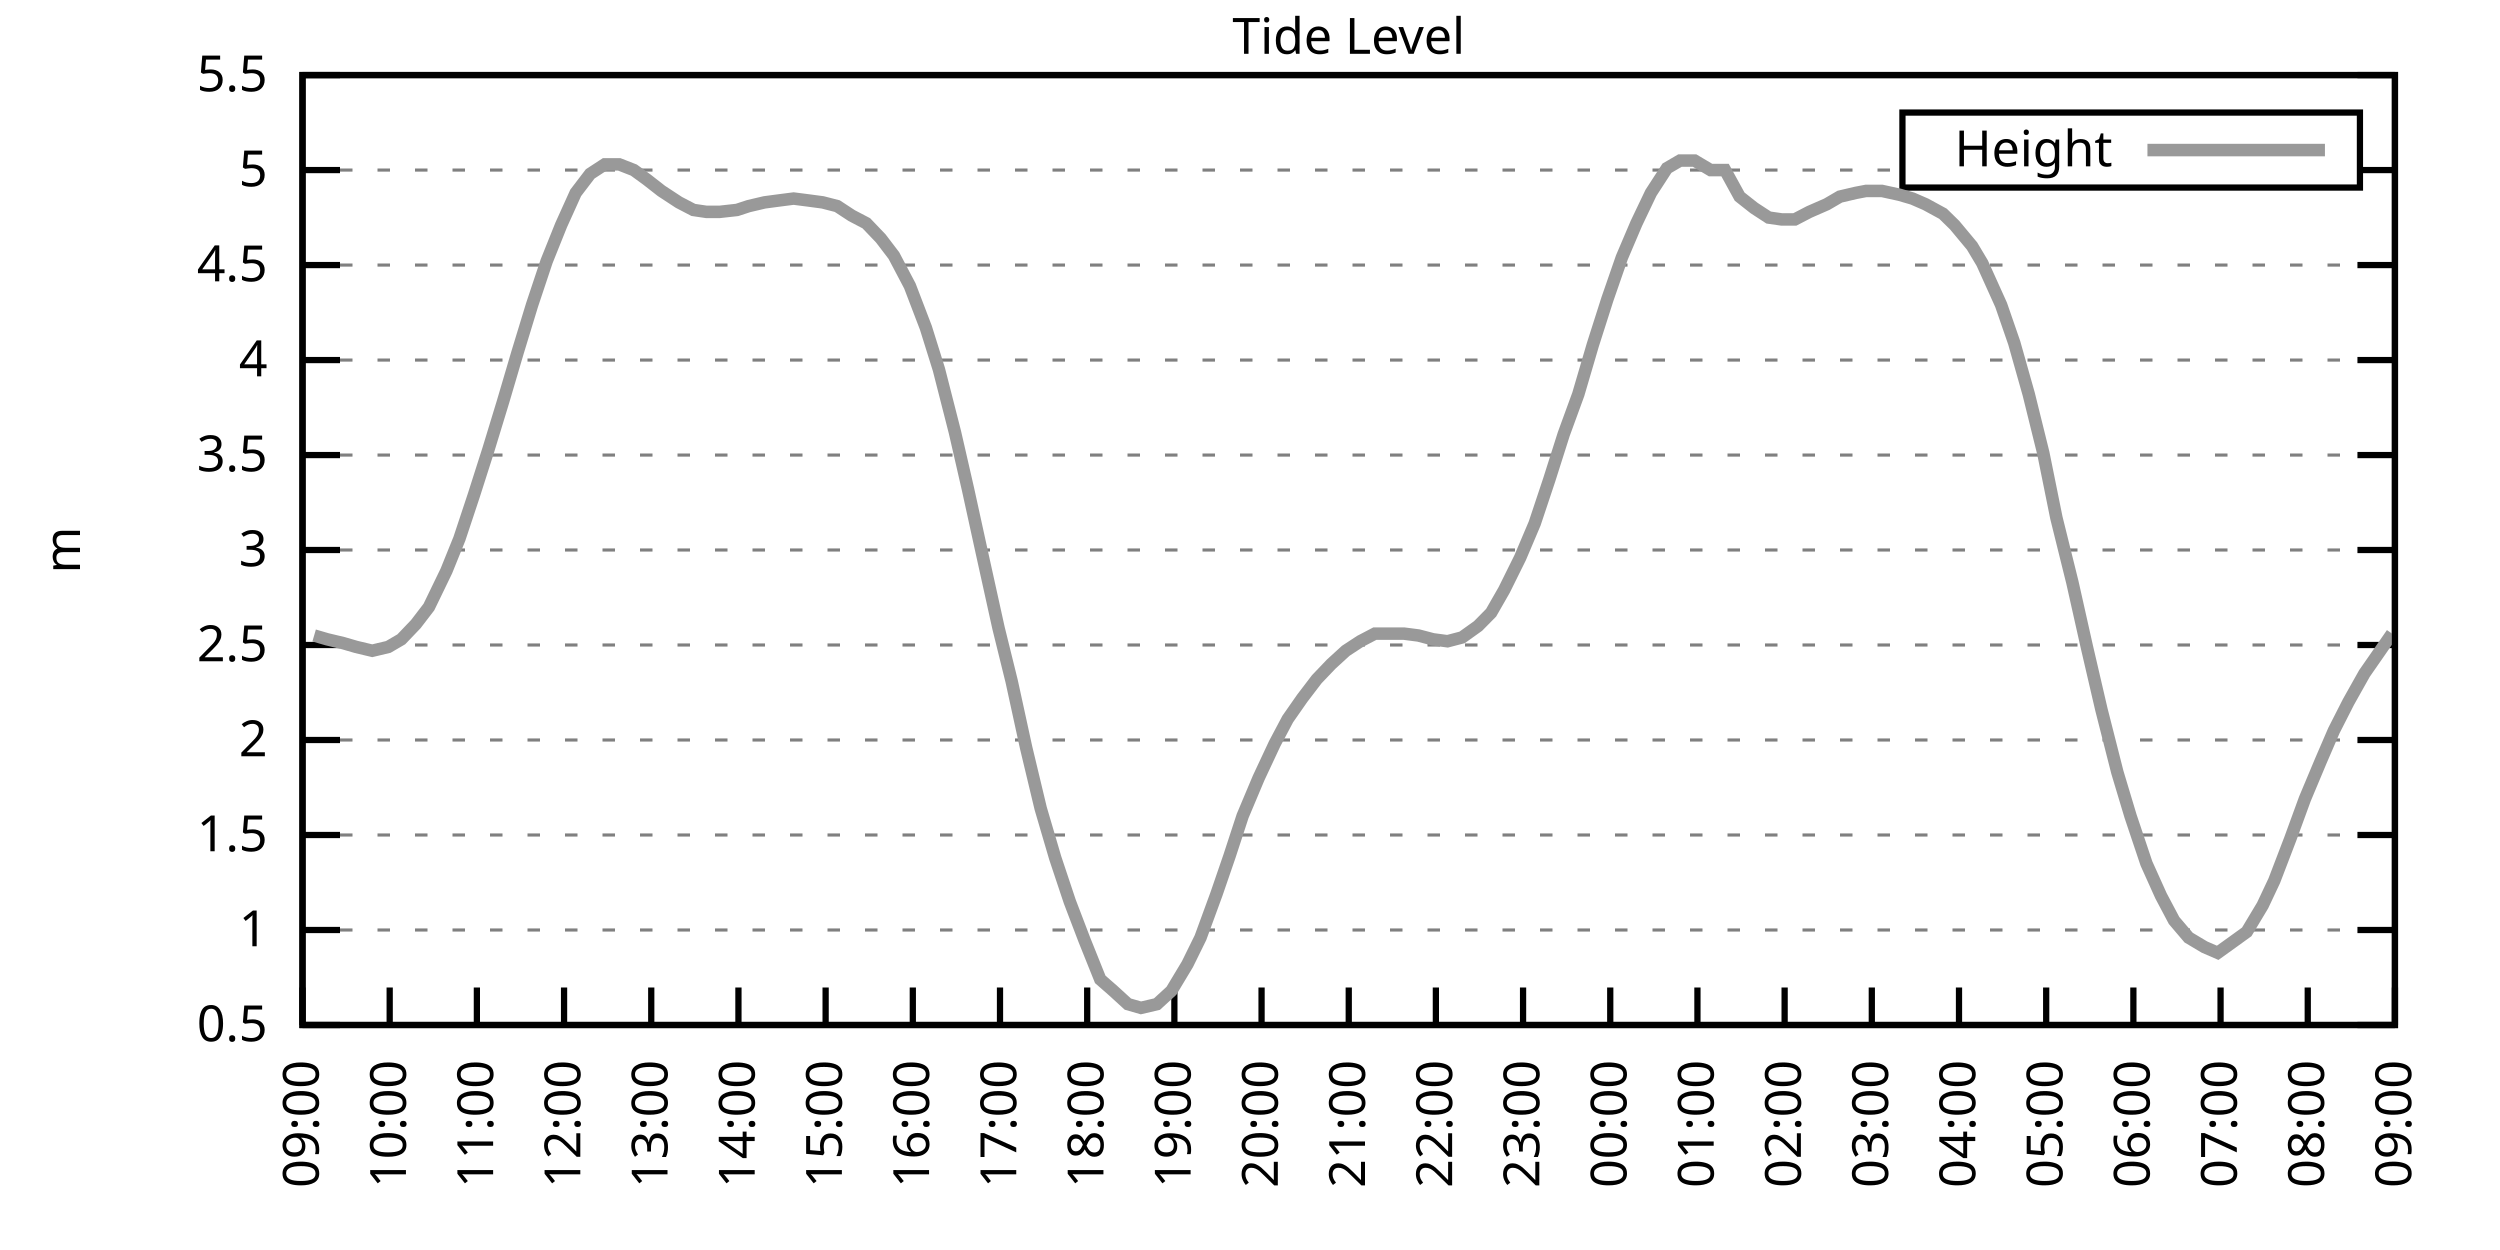
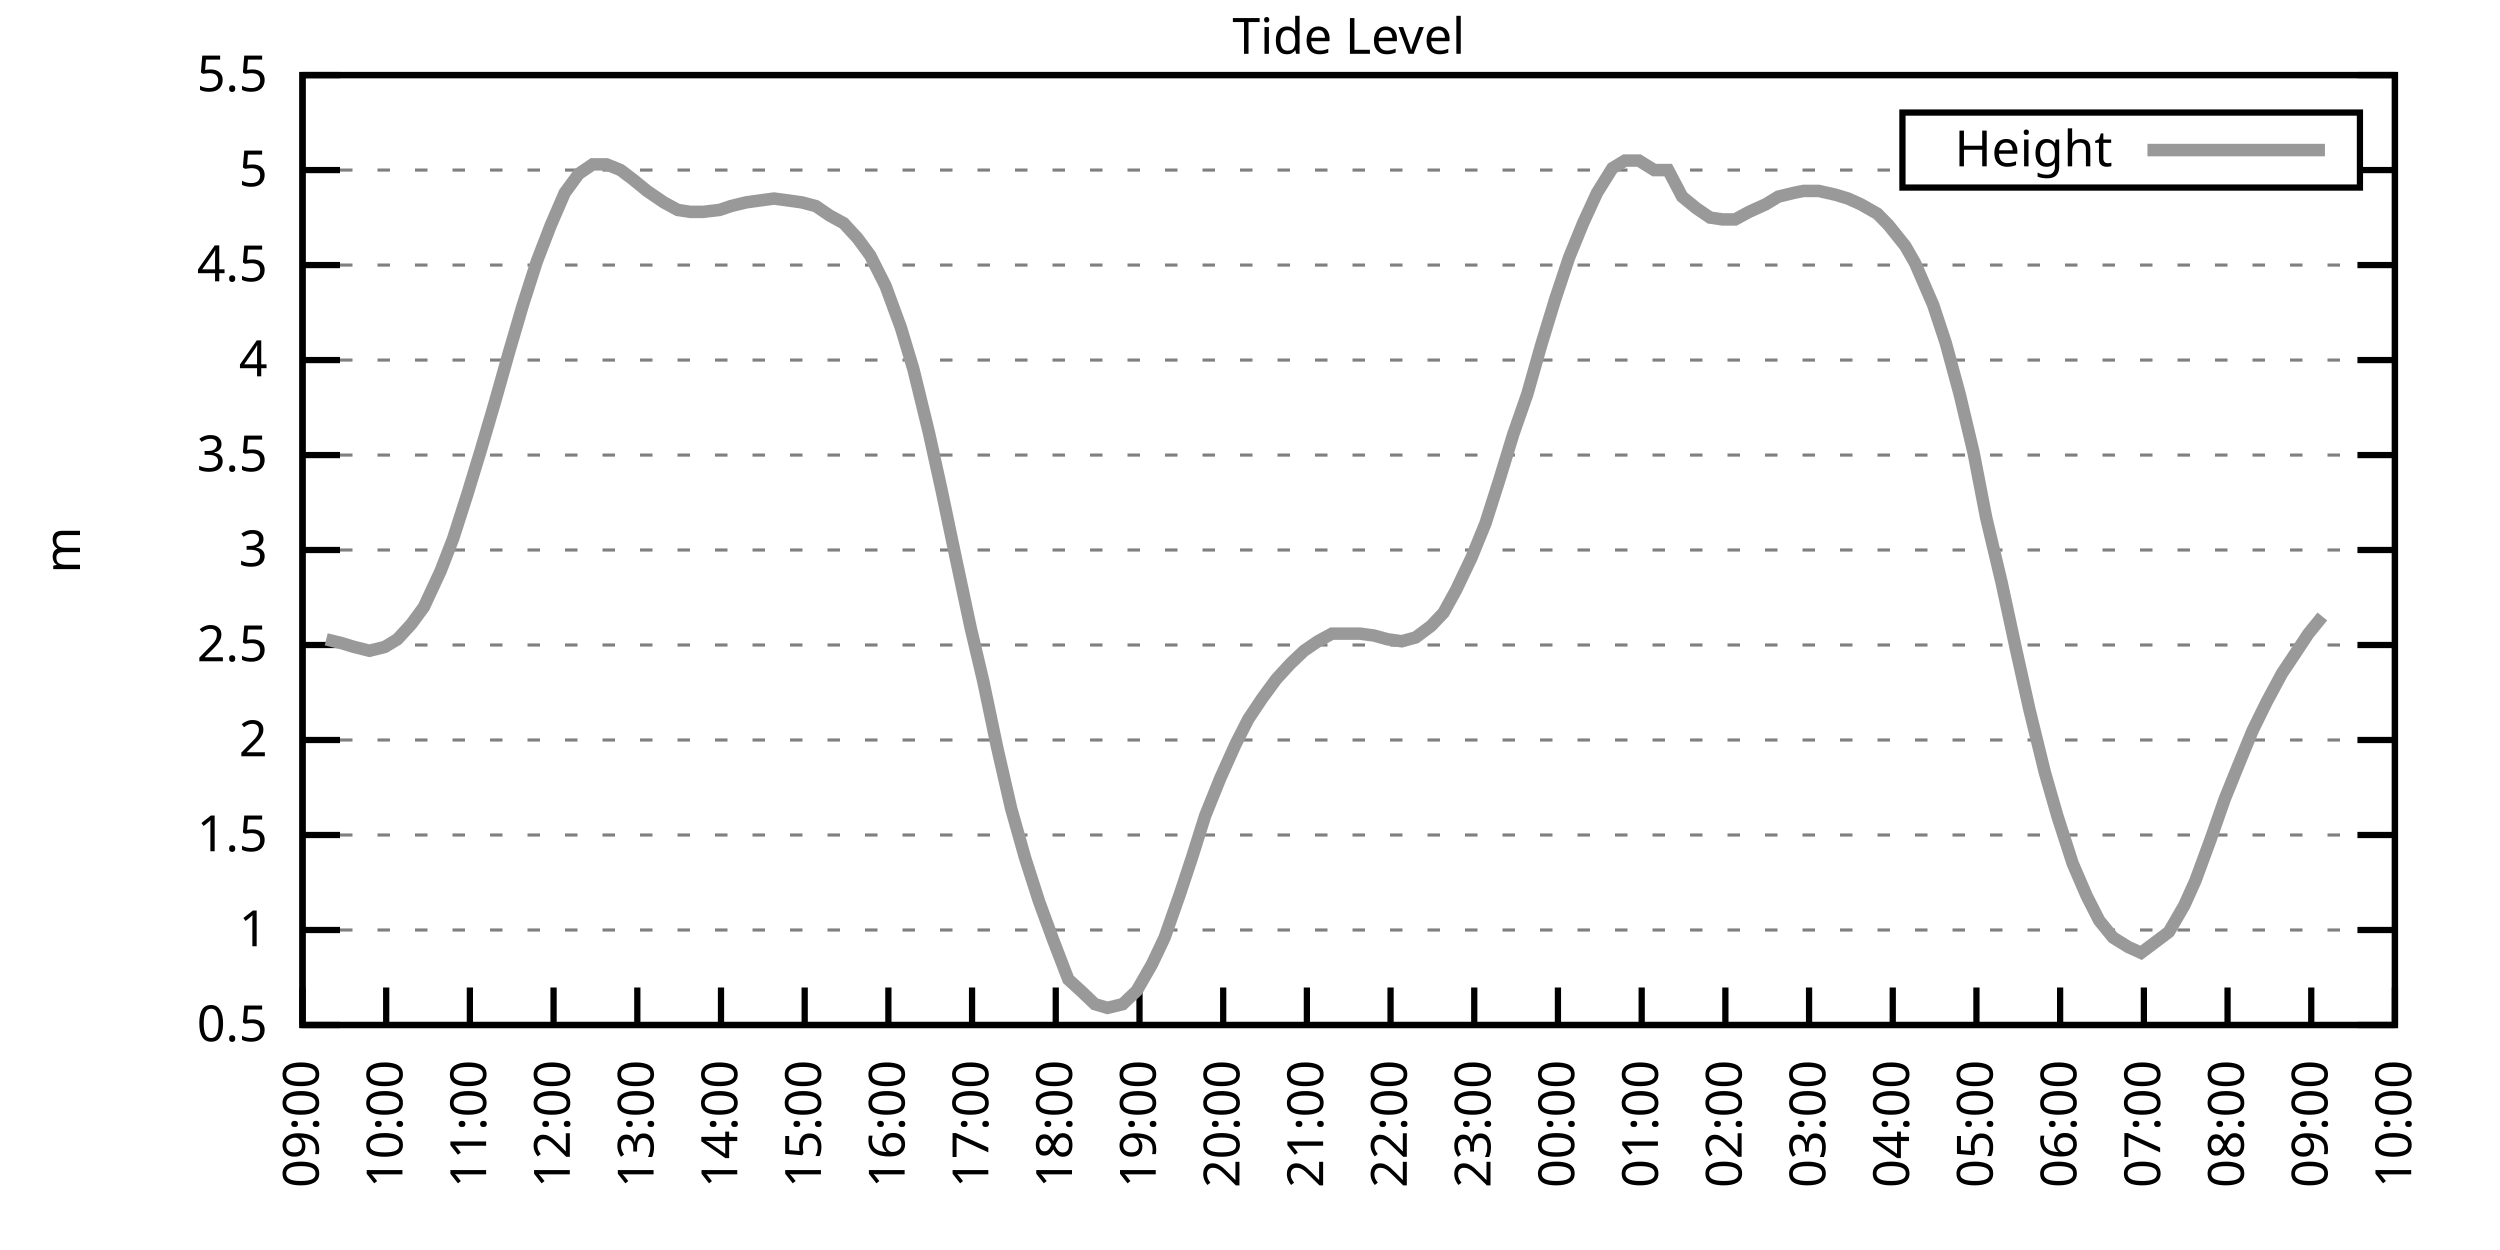
<svg xmlns="http://www.w3.org/2000/svg" xmlns:xlink="http://www.w3.org/1999/xlink" width="400" height="200" viewBox="0 0 400 200">
  <g id="gnuplot_canvas">
    <rect x="0" y="0" width="400" height="200" fill="none" />
    <defs>
      <circle id="gpDot" r="0.5" stroke-width="0.5" stroke="currentColor" />
      <path id="gpPt0" stroke-width="0.333" stroke="currentColor" d="M-1,0 h2 M0,-1 v2" />
      <path id="gpPt1" stroke-width="0.333" stroke="currentColor" d="M-1,-1 L1,1 M1,-1 L-1,1" />
      <path id="gpPt2" stroke-width="0.333" stroke="currentColor" d="M-1,0 L1,0 M0,-1 L0,1 M-1,-1 L1,1 M-1,1 L1,-1" />
      <rect id="gpPt3" stroke-width="0.333" stroke="currentColor" x="-1" y="-1" width="2" height="2" />
      <rect id="gpPt4" stroke-width="0.333" stroke="currentColor" fill="currentColor" x="-1" y="-1" width="2" height="2" />
      <circle id="gpPt5" stroke-width="0.333" stroke="currentColor" cx="0" cy="0" r="1" />
      <use xlink:href="#gpPt5" id="gpPt6" fill="currentColor" stroke="none" />
      <path id="gpPt7" stroke-width="0.333" stroke="currentColor" d="M0,-1.33 L-1.33,0.67 L1.33,0.67 z" />
      <use xlink:href="#gpPt7" id="gpPt8" fill="currentColor" stroke="none" />
      <use xlink:href="#gpPt7" id="gpPt9" stroke="currentColor" transform="rotate(180)" />
      <use xlink:href="#gpPt9" id="gpPt10" fill="currentColor" stroke="none" />
      <use xlink:href="#gpPt3" id="gpPt11" stroke="currentColor" transform="rotate(45)" />
      <use xlink:href="#gpPt11" id="gpPt12" fill="currentColor" stroke="none" />
      <path id="gpPt13" stroke-width="0.333" stroke="currentColor" d="M0,1.330 L1.265,0.411 L0.782,-1.067 L-0.782,-1.076 L-1.265,0.411 z" />
      <use xlink:href="#gpPt13" id="gpPt14" fill="currentColor" stroke="none" />
      <filter id="textbox" filterUnits="objectBoundingBox" x="0" y="0" height="1" width="1">
        <feFlood flood-color="white" flood-opacity="1" result="bgnd" />
        <feComposite in="SourceGraphic" in2="bgnd" operator="atop" />
      </filter>
      <filter id="greybox" filterUnits="objectBoundingBox" x="0" y="0" height="1" width="1">
        <feFlood flood-color="lightgrey" flood-opacity="1" result="grey" />
        <feComposite in="SourceGraphic" in2="grey" operator="atop" />
      </filter>
    </defs>
    <g fill="none" color="white" stroke="currentColor" stroke-width="1.00" stroke-linecap="butt" stroke-linejoin="miter">
</g>
    <g fill="none" color="black" stroke="currentColor" stroke-width="1.00" stroke-linecap="butt" stroke-linejoin="miter">
      <g stroke="none" shape-rendering="crispEdges">
        <polygon fill="rgb(255, 255, 255)" points="48.40,164.00 383.18,164.00 383.18,12.02 48.40,12.02 " />
      </g>
    </g>
    <g fill="none" color="black" stroke="currentColor" stroke-width="1.00" stroke-linecap="butt" stroke-linejoin="miter">
</g>
    <g fill="none" color="black" stroke="black" stroke-width="0.50" stroke-linecap="butt" stroke-linejoin="miter">
</g>
    <g fill="none" color="gray" stroke="currentColor" stroke-width="0.50" stroke-linecap="butt" stroke-linejoin="miter">
      <path stroke="gray" stroke-dasharray="2,4" class="gridline" d="M48.40,164.00 L383.19,164.00  " />
    </g>
    <g fill="none" color="gray" stroke="gray" stroke-width="1.00" stroke-linecap="butt" stroke-linejoin="miter">
</g>
    <g fill="none" color="black" stroke="currentColor" stroke-width="1.00" stroke-linecap="butt" stroke-linejoin="miter">
      <path stroke="black" d="M48.40,164.00 L54.40,164.00 M383.19,164.00 L377.19,164.00  " />
      <g transform="translate(42.80,166.60)" stroke="none" fill="black" font-family="Sans" font-size="8.00" text-anchor="end">
        <text>
          <tspan font-family="Sans"> 0.5</tspan>
        </text>
      </g>
    </g>
    <g fill="none" color="black" stroke="currentColor" stroke-width="1.00" stroke-linecap="butt" stroke-linejoin="miter">
</g>
    <g fill="none" color="black" stroke="black" stroke-width="0.50" stroke-linecap="butt" stroke-linejoin="miter">
</g>
    <g fill="none" color="gray" stroke="currentColor" stroke-width="0.50" stroke-linecap="butt" stroke-linejoin="miter">
      <path stroke="gray" stroke-dasharray="2,4" class="gridline" d="M48.40,148.80 L383.19,148.80  " />
    </g>
    <g fill="none" color="gray" stroke="gray" stroke-width="1.00" stroke-linecap="butt" stroke-linejoin="miter">
</g>
    <g fill="none" color="black" stroke="currentColor" stroke-width="1.00" stroke-linecap="butt" stroke-linejoin="miter">
      <path stroke="black" d="M48.40,148.80 L54.40,148.80 M383.19,148.80 L377.19,148.80  " />
      <g transform="translate(42.80,151.40)" stroke="none" fill="black" font-family="Sans" font-size="8.00" text-anchor="end">
        <text>
          <tspan font-family="Sans"> 1</tspan>
        </text>
      </g>
    </g>
    <g fill="none" color="black" stroke="currentColor" stroke-width="1.00" stroke-linecap="butt" stroke-linejoin="miter">
</g>
    <g fill="none" color="black" stroke="black" stroke-width="0.50" stroke-linecap="butt" stroke-linejoin="miter">
</g>
    <g fill="none" color="gray" stroke="currentColor" stroke-width="0.50" stroke-linecap="butt" stroke-linejoin="miter">
      <path stroke="gray" stroke-dasharray="2,4" class="gridline" d="M48.40,133.60 L383.19,133.60  " />
    </g>
    <g fill="none" color="gray" stroke="gray" stroke-width="1.00" stroke-linecap="butt" stroke-linejoin="miter">
</g>
    <g fill="none" color="black" stroke="currentColor" stroke-width="1.00" stroke-linecap="butt" stroke-linejoin="miter">
      <path stroke="black" d="M48.40,133.60 L54.40,133.60 M383.19,133.60 L377.19,133.60  " />
      <g transform="translate(42.80,136.20)" stroke="none" fill="black" font-family="Sans" font-size="8.00" text-anchor="end">
        <text>
          <tspan font-family="Sans"> 1.5</tspan>
        </text>
      </g>
    </g>
    <g fill="none" color="black" stroke="currentColor" stroke-width="1.00" stroke-linecap="butt" stroke-linejoin="miter">
</g>
    <g fill="none" color="black" stroke="black" stroke-width="0.50" stroke-linecap="butt" stroke-linejoin="miter">
</g>
    <g fill="none" color="gray" stroke="currentColor" stroke-width="0.50" stroke-linecap="butt" stroke-linejoin="miter">
      <path stroke="gray" stroke-dasharray="2,4" class="gridline" d="M48.40,118.40 L383.19,118.40  " />
    </g>
    <g fill="none" color="gray" stroke="gray" stroke-width="1.00" stroke-linecap="butt" stroke-linejoin="miter">
</g>
    <g fill="none" color="black" stroke="currentColor" stroke-width="1.00" stroke-linecap="butt" stroke-linejoin="miter">
      <path stroke="black" d="M48.40,118.40 L54.40,118.40 M383.19,118.40 L377.19,118.40  " />
      <g transform="translate(42.80,121.00)" stroke="none" fill="black" font-family="Sans" font-size="8.00" text-anchor="end">
        <text>
          <tspan font-family="Sans"> 2</tspan>
        </text>
      </g>
    </g>
    <g fill="none" color="black" stroke="currentColor" stroke-width="1.00" stroke-linecap="butt" stroke-linejoin="miter">
</g>
    <g fill="none" color="black" stroke="black" stroke-width="0.50" stroke-linecap="butt" stroke-linejoin="miter">
</g>
    <g fill="none" color="gray" stroke="currentColor" stroke-width="0.50" stroke-linecap="butt" stroke-linejoin="miter">
      <path stroke="gray" stroke-dasharray="2,4" class="gridline" d="M48.40,103.20 L383.19,103.20  " />
    </g>
    <g fill="none" color="gray" stroke="gray" stroke-width="1.00" stroke-linecap="butt" stroke-linejoin="miter">
</g>
    <g fill="none" color="black" stroke="currentColor" stroke-width="1.00" stroke-linecap="butt" stroke-linejoin="miter">
      <path stroke="black" d="M48.40,103.20 L54.40,103.20 M383.19,103.20 L377.19,103.20  " />
      <g transform="translate(42.80,105.80)" stroke="none" fill="black" font-family="Sans" font-size="8.00" text-anchor="end">
        <text>
          <tspan font-family="Sans"> 2.5</tspan>
        </text>
      </g>
    </g>
    <g fill="none" color="black" stroke="currentColor" stroke-width="1.00" stroke-linecap="butt" stroke-linejoin="miter">
</g>
    <g fill="none" color="black" stroke="black" stroke-width="0.50" stroke-linecap="butt" stroke-linejoin="miter">
</g>
    <g fill="none" color="gray" stroke="currentColor" stroke-width="0.50" stroke-linecap="butt" stroke-linejoin="miter">
      <path stroke="gray" stroke-dasharray="2,4" class="gridline" d="M48.40,88.00 L383.19,88.00  " />
    </g>
    <g fill="none" color="gray" stroke="gray" stroke-width="1.00" stroke-linecap="butt" stroke-linejoin="miter">
</g>
    <g fill="none" color="black" stroke="currentColor" stroke-width="1.00" stroke-linecap="butt" stroke-linejoin="miter">
      <path stroke="black" d="M48.40,88.00 L54.40,88.00 M383.19,88.00 L377.19,88.00  " />
      <g transform="translate(42.80,90.60)" stroke="none" fill="black" font-family="Sans" font-size="8.00" text-anchor="end">
        <text>
          <tspan font-family="Sans"> 3</tspan>
        </text>
      </g>
    </g>
    <g fill="none" color="black" stroke="currentColor" stroke-width="1.00" stroke-linecap="butt" stroke-linejoin="miter">
</g>
    <g fill="none" color="black" stroke="black" stroke-width="0.50" stroke-linecap="butt" stroke-linejoin="miter">
</g>
    <g fill="none" color="gray" stroke="currentColor" stroke-width="0.50" stroke-linecap="butt" stroke-linejoin="miter">
      <path stroke="gray" stroke-dasharray="2,4" class="gridline" d="M48.40,72.81 L383.19,72.81  " />
    </g>
    <g fill="none" color="gray" stroke="gray" stroke-width="1.00" stroke-linecap="butt" stroke-linejoin="miter">
</g>
    <g fill="none" color="black" stroke="currentColor" stroke-width="1.00" stroke-linecap="butt" stroke-linejoin="miter">
      <path stroke="black" d="M48.40,72.81 L54.40,72.81 M383.19,72.81 L377.19,72.81  " />
      <g transform="translate(42.80,75.41)" stroke="none" fill="black" font-family="Sans" font-size="8.00" text-anchor="end">
        <text>
          <tspan font-family="Sans"> 3.5</tspan>
        </text>
      </g>
    </g>
    <g fill="none" color="black" stroke="currentColor" stroke-width="1.00" stroke-linecap="butt" stroke-linejoin="miter">
</g>
    <g fill="none" color="black" stroke="black" stroke-width="0.50" stroke-linecap="butt" stroke-linejoin="miter">
</g>
    <g fill="none" color="gray" stroke="currentColor" stroke-width="0.50" stroke-linecap="butt" stroke-linejoin="miter">
      <path stroke="gray" stroke-dasharray="2,4" class="gridline" d="M48.40,57.61 L383.19,57.61  " />
    </g>
    <g fill="none" color="gray" stroke="gray" stroke-width="1.00" stroke-linecap="butt" stroke-linejoin="miter">
</g>
    <g fill="none" color="black" stroke="currentColor" stroke-width="1.00" stroke-linecap="butt" stroke-linejoin="miter">
      <path stroke="black" d="M48.40,57.61 L54.40,57.61 M383.19,57.61 L377.19,57.61  " />
      <g transform="translate(42.80,60.21)" stroke="none" fill="black" font-family="Sans" font-size="8.00" text-anchor="end">
        <text>
          <tspan font-family="Sans"> 4</tspan>
        </text>
      </g>
    </g>
    <g fill="none" color="black" stroke="currentColor" stroke-width="1.00" stroke-linecap="butt" stroke-linejoin="miter">
</g>
    <g fill="none" color="black" stroke="black" stroke-width="0.50" stroke-linecap="butt" stroke-linejoin="miter">
</g>
    <g fill="none" color="gray" stroke="currentColor" stroke-width="0.50" stroke-linecap="butt" stroke-linejoin="miter">
      <path stroke="gray" stroke-dasharray="2,4" class="gridline" d="M48.40,42.41 L383.19,42.41  " />
    </g>
    <g fill="none" color="gray" stroke="gray" stroke-width="1.00" stroke-linecap="butt" stroke-linejoin="miter">
</g>
    <g fill="none" color="black" stroke="currentColor" stroke-width="1.00" stroke-linecap="butt" stroke-linejoin="miter">
      <path stroke="black" d="M48.40,42.41 L54.40,42.41 M383.19,42.41 L377.19,42.41  " />
      <g transform="translate(42.80,45.01)" stroke="none" fill="black" font-family="Sans" font-size="8.00" text-anchor="end">
        <text>
          <tspan font-family="Sans"> 4.5</tspan>
        </text>
      </g>
    </g>
    <g fill="none" color="black" stroke="currentColor" stroke-width="1.00" stroke-linecap="butt" stroke-linejoin="miter">
</g>
    <g fill="none" color="black" stroke="black" stroke-width="0.50" stroke-linecap="butt" stroke-linejoin="miter">
</g>
    <g fill="none" color="gray" stroke="currentColor" stroke-width="0.50" stroke-linecap="butt" stroke-linejoin="miter">
      <path stroke="gray" stroke-dasharray="2,4" class="gridline" d="M48.40,27.21 L304.39,27.21 M377.59,27.21 L383.19,27.21  " />
    </g>
    <g fill="none" color="gray" stroke="gray" stroke-width="1.00" stroke-linecap="butt" stroke-linejoin="miter">
</g>
    <g fill="none" color="black" stroke="currentColor" stroke-width="1.00" stroke-linecap="butt" stroke-linejoin="miter">
      <path stroke="black" d="M48.40,27.21 L54.40,27.21 M383.19,27.21 L377.19,27.21  " />
      <g transform="translate(42.80,29.81)" stroke="none" fill="black" font-family="Sans" font-size="8.00" text-anchor="end">
        <text>
          <tspan font-family="Sans"> 5</tspan>
        </text>
      </g>
    </g>
    <g fill="none" color="black" stroke="currentColor" stroke-width="1.00" stroke-linecap="butt" stroke-linejoin="miter">
</g>
    <g fill="none" color="black" stroke="black" stroke-width="0.50" stroke-linecap="butt" stroke-linejoin="miter">
</g>
    <g fill="none" color="gray" stroke="currentColor" stroke-width="0.50" stroke-linecap="butt" stroke-linejoin="miter">
      <path stroke="gray" stroke-dasharray="2,4" class="gridline" d="M48.40,12.01 L383.19,12.01  " />
    </g>
    <g fill="none" color="gray" stroke="gray" stroke-width="1.00" stroke-linecap="butt" stroke-linejoin="miter">
</g>
    <g fill="none" color="black" stroke="currentColor" stroke-width="1.00" stroke-linecap="butt" stroke-linejoin="miter">
      <path stroke="black" d="M48.40,12.01 L54.40,12.01 M383.19,12.01 L377.19,12.01  " />
      <g transform="translate(42.80,14.61)" stroke="none" fill="black" font-family="Sans" font-size="8.00" text-anchor="end">
        <text>
          <tspan font-family="Sans"> 5.5</tspan>
        </text>
      </g>
    </g>
    <g fill="none" color="black" stroke="currentColor" stroke-width="1.00" stroke-linecap="butt" stroke-linejoin="miter">
      <path stroke="black" d="M48.40,164.00 L48.40,158.00  " />
      <g transform="translate(51.00,169.60) rotate(270.00)" stroke="none" fill="black" font-family="Sans" font-size="8.00" text-anchor="end">
        <text>
          <tspan font-family="Sans">09:00</tspan>
        </text>
      </g>
    </g>
    <g fill="none" color="black" stroke="currentColor" stroke-width="1.00" stroke-linecap="butt" stroke-linejoin="miter">
-       <path stroke="black" d="M62.35,164.00 L62.35,158.00  " />
-       <g transform="translate(64.95,169.60) rotate(270.00)" stroke="none" fill="black" font-family="Sans" font-size="8.00" text-anchor="end">
+       <path stroke="black" d="M61.79,164.00 L61.79,158.00  " />
+       <g transform="translate(64.39,169.60) rotate(270.00)" stroke="none" fill="black" font-family="Sans" font-size="8.00" text-anchor="end">
        <text>
          <tspan font-family="Sans">10:00</tspan>
        </text>
      </g>
    </g>
    <g fill="none" color="black" stroke="currentColor" stroke-width="1.00" stroke-linecap="butt" stroke-linejoin="miter">
-       <path stroke="black" d="M76.30,164.00 L76.30,158.00  " />
-       <g transform="translate(78.90,169.60) rotate(270.00)" stroke="none" fill="black" font-family="Sans" font-size="8.00" text-anchor="end">
+       <path stroke="black" d="M75.18,164.00 L75.18,158.00  " />
+       <g transform="translate(77.78,169.60) rotate(270.00)" stroke="none" fill="black" font-family="Sans" font-size="8.00" text-anchor="end">
        <text>
          <tspan font-family="Sans">11:00</tspan>
        </text>
      </g>
    </g>
    <g fill="none" color="black" stroke="currentColor" stroke-width="1.00" stroke-linecap="butt" stroke-linejoin="miter">
-       <path stroke="black" d="M90.25,164.00 L90.25,158.00  " />
-       <g transform="translate(92.85,169.60) rotate(270.00)" stroke="none" fill="black" font-family="Sans" font-size="8.00" text-anchor="end">
+       <path stroke="black" d="M88.57,164.00 L88.57,158.00  " />
+       <g transform="translate(91.17,169.60) rotate(270.00)" stroke="none" fill="black" font-family="Sans" font-size="8.00" text-anchor="end">
        <text>
          <tspan font-family="Sans">12:00</tspan>
        </text>
      </g>
    </g>
    <g fill="none" color="black" stroke="currentColor" stroke-width="1.00" stroke-linecap="butt" stroke-linejoin="miter">
-       <path stroke="black" d="M104.20,164.00 L104.20,158.00  " />
-       <g transform="translate(106.80,169.60) rotate(270.00)" stroke="none" fill="black" font-family="Sans" font-size="8.00" text-anchor="end">
+       <path stroke="black" d="M101.97,164.00 L101.97,158.00  " />
+       <g transform="translate(104.57,169.60) rotate(270.00)" stroke="none" fill="black" font-family="Sans" font-size="8.00" text-anchor="end">
        <text>
          <tspan font-family="Sans">13:00</tspan>
        </text>
      </g>
    </g>
    <g fill="none" color="black" stroke="currentColor" stroke-width="1.00" stroke-linecap="butt" stroke-linejoin="miter">
-       <path stroke="black" d="M118.15,164.00 L118.15,158.00  " />
-       <g transform="translate(120.75,169.60) rotate(270.00)" stroke="none" fill="black" font-family="Sans" font-size="8.00" text-anchor="end">
+       <path stroke="black" d="M115.36,164.00 L115.36,158.00  " />
+       <g transform="translate(117.96,169.60) rotate(270.00)" stroke="none" fill="black" font-family="Sans" font-size="8.00" text-anchor="end">
        <text>
          <tspan font-family="Sans">14:00</tspan>
        </text>
      </g>
    </g>
    <g fill="none" color="black" stroke="currentColor" stroke-width="1.00" stroke-linecap="butt" stroke-linejoin="miter">
-       <path stroke="black" d="M132.10,164.00 L132.10,158.00  " />
-       <g transform="translate(134.70,169.60) rotate(270.00)" stroke="none" fill="black" font-family="Sans" font-size="8.00" text-anchor="end">
+       <path stroke="black" d="M128.75,164.00 L128.75,158.00  " />
+       <g transform="translate(131.35,169.60) rotate(270.00)" stroke="none" fill="black" font-family="Sans" font-size="8.00" text-anchor="end">
        <text>
          <tspan font-family="Sans">15:00</tspan>
        </text>
      </g>
    </g>
    <g fill="none" color="black" stroke="currentColor" stroke-width="1.00" stroke-linecap="butt" stroke-linejoin="miter">
-       <path stroke="black" d="M146.05,164.00 L146.05,158.00  " />
-       <g transform="translate(148.65,169.60) rotate(270.00)" stroke="none" fill="black" font-family="Sans" font-size="8.00" text-anchor="end">
+       <path stroke="black" d="M142.14,164.00 L142.14,158.00  " />
+       <g transform="translate(144.74,169.60) rotate(270.00)" stroke="none" fill="black" font-family="Sans" font-size="8.00" text-anchor="end">
        <text>
          <tspan font-family="Sans">16:00</tspan>
        </text>
      </g>
    </g>
    <g fill="none" color="black" stroke="currentColor" stroke-width="1.00" stroke-linecap="butt" stroke-linejoin="miter">
-       <path stroke="black" d="M160.00,164.00 L160.00,158.00  " />
-       <g transform="translate(162.60,169.60) rotate(270.00)" stroke="none" fill="black" font-family="Sans" font-size="8.00" text-anchor="end">
+       <path stroke="black" d="M155.53,164.00 L155.53,158.00  " />
+       <g transform="translate(158.13,169.60) rotate(270.00)" stroke="none" fill="black" font-family="Sans" font-size="8.00" text-anchor="end">
        <text>
          <tspan font-family="Sans">17:00</tspan>
        </text>
      </g>
    </g>
    <g fill="none" color="black" stroke="currentColor" stroke-width="1.00" stroke-linecap="butt" stroke-linejoin="miter">
-       <path stroke="black" d="M173.95,164.00 L173.95,158.00  " />
-       <g transform="translate(176.55,169.60) rotate(270.00)" stroke="none" fill="black" font-family="Sans" font-size="8.00" text-anchor="end">
+       <path stroke="black" d="M168.92,164.00 L168.92,158.00  " />
+       <g transform="translate(171.52,169.60) rotate(270.00)" stroke="none" fill="black" font-family="Sans" font-size="8.00" text-anchor="end">
        <text>
          <tspan font-family="Sans">18:00</tspan>
        </text>
      </g>
    </g>
    <g fill="none" color="black" stroke="currentColor" stroke-width="1.00" stroke-linecap="butt" stroke-linejoin="miter">
-       <path stroke="black" d="M187.90,164.00 L187.90,158.00  " />
-       <g transform="translate(190.50,169.60) rotate(270.00)" stroke="none" fill="black" font-family="Sans" font-size="8.00" text-anchor="end">
+       <path stroke="black" d="M182.32,164.00 L182.32,158.00  " />
+       <g transform="translate(184.92,169.60) rotate(270.00)" stroke="none" fill="black" font-family="Sans" font-size="8.00" text-anchor="end">
        <text>
          <tspan font-family="Sans">19:00</tspan>
        </text>
      </g>
    </g>
    <g fill="none" color="black" stroke="currentColor" stroke-width="1.00" stroke-linecap="butt" stroke-linejoin="miter">
-       <path stroke="black" d="M201.85,164.00 L201.85,158.00  " />
-       <g transform="translate(204.45,169.60) rotate(270.00)" stroke="none" fill="black" font-family="Sans" font-size="8.00" text-anchor="end">
+       <path stroke="black" d="M195.71,164.00 L195.71,158.00  " />
+       <g transform="translate(198.31,169.60) rotate(270.00)" stroke="none" fill="black" font-family="Sans" font-size="8.00" text-anchor="end">
        <text>
          <tspan font-family="Sans">20:00</tspan>
        </text>
      </g>
    </g>
    <g fill="none" color="black" stroke="currentColor" stroke-width="1.00" stroke-linecap="butt" stroke-linejoin="miter">
-       <path stroke="black" d="M215.80,164.00 L215.80,158.00  " />
-       <g transform="translate(218.40,169.60) rotate(270.00)" stroke="none" fill="black" font-family="Sans" font-size="8.00" text-anchor="end">
+       <path stroke="black" d="M209.10,164.00 L209.10,158.00  " />
+       <g transform="translate(211.70,169.60) rotate(270.00)" stroke="none" fill="black" font-family="Sans" font-size="8.00" text-anchor="end">
        <text>
          <tspan font-family="Sans">21:00</tspan>
        </text>
      </g>
    </g>
    <g fill="none" color="black" stroke="currentColor" stroke-width="1.00" stroke-linecap="butt" stroke-linejoin="miter">
-       <path stroke="black" d="M229.74,164.00 L229.74,158.00  " />
-       <g transform="translate(232.34,169.60) rotate(270.00)" stroke="none" fill="black" font-family="Sans" font-size="8.00" text-anchor="end">
+       <path stroke="black" d="M222.49,164.00 L222.49,158.00  " />
+       <g transform="translate(225.09,169.60) rotate(270.00)" stroke="none" fill="black" font-family="Sans" font-size="8.00" text-anchor="end">
        <text>
          <tspan font-family="Sans">22:00</tspan>
        </text>
      </g>
    </g>
    <g fill="none" color="black" stroke="currentColor" stroke-width="1.00" stroke-linecap="butt" stroke-linejoin="miter">
-       <path stroke="black" d="M243.69,164.00 L243.69,158.00  " />
-       <g transform="translate(246.29,169.60) rotate(270.00)" stroke="none" fill="black" font-family="Sans" font-size="8.00" text-anchor="end">
+       <path stroke="black" d="M235.88,164.00 L235.88,158.00  " />
+       <g transform="translate(238.48,169.60) rotate(270.00)" stroke="none" fill="black" font-family="Sans" font-size="8.00" text-anchor="end">
        <text>
          <tspan font-family="Sans">23:00</tspan>
        </text>
      </g>
    </g>
    <g fill="none" color="black" stroke="currentColor" stroke-width="1.00" stroke-linecap="butt" stroke-linejoin="miter">
-       <path stroke="black" d="M257.64,164.00 L257.64,158.00  " />
-       <g transform="translate(260.24,169.60) rotate(270.00)" stroke="none" fill="black" font-family="Sans" font-size="8.00" text-anchor="end">
+       <path stroke="black" d="M249.27,164.00 L249.27,158.00  " />
+       <g transform="translate(251.87,169.60) rotate(270.00)" stroke="none" fill="black" font-family="Sans" font-size="8.00" text-anchor="end">
        <text>
          <tspan font-family="Sans">00:00</tspan>
        </text>
      </g>
    </g>
    <g fill="none" color="black" stroke="currentColor" stroke-width="1.00" stroke-linecap="butt" stroke-linejoin="miter">
-       <path stroke="black" d="M271.59,164.00 L271.59,158.00  " />
-       <g transform="translate(274.19,169.60) rotate(270.00)" stroke="none" fill="black" font-family="Sans" font-size="8.00" text-anchor="end">
+       <path stroke="black" d="M262.67,164.00 L262.67,158.00  " />
+       <g transform="translate(265.27,169.60) rotate(270.00)" stroke="none" fill="black" font-family="Sans" font-size="8.00" text-anchor="end">
        <text>
          <tspan font-family="Sans">01:00</tspan>
        </text>
      </g>
    </g>
    <g fill="none" color="black" stroke="currentColor" stroke-width="1.00" stroke-linecap="butt" stroke-linejoin="miter">
-       <path stroke="black" d="M285.54,164.00 L285.54,158.00  " />
-       <g transform="translate(288.14,169.60) rotate(270.00)" stroke="none" fill="black" font-family="Sans" font-size="8.00" text-anchor="end">
+       <path stroke="black" d="M276.06,164.00 L276.06,158.00  " />
+       <g transform="translate(278.66,169.60) rotate(270.00)" stroke="none" fill="black" font-family="Sans" font-size="8.00" text-anchor="end">
        <text>
          <tspan font-family="Sans">02:00</tspan>
        </text>
      </g>
    </g>
    <g fill="none" color="black" stroke="currentColor" stroke-width="1.00" stroke-linecap="butt" stroke-linejoin="miter">
-       <path stroke="black" d="M299.49,164.00 L299.49,158.00  " />
-       <g transform="translate(302.09,169.60) rotate(270.00)" stroke="none" fill="black" font-family="Sans" font-size="8.00" text-anchor="end">
+       <path stroke="black" d="M289.45,164.00 L289.45,158.00  " />
+       <g transform="translate(292.05,169.60) rotate(270.00)" stroke="none" fill="black" font-family="Sans" font-size="8.00" text-anchor="end">
        <text>
          <tspan font-family="Sans">03:00</tspan>
        </text>
      </g>
    </g>
    <g fill="none" color="black" stroke="currentColor" stroke-width="1.00" stroke-linecap="butt" stroke-linejoin="miter">
-       <path stroke="black" d="M313.44,164.00 L313.44,158.00  " />
-       <g transform="translate(316.04,169.60) rotate(270.00)" stroke="none" fill="black" font-family="Sans" font-size="8.00" text-anchor="end">
+       <path stroke="black" d="M302.84,164.00 L302.84,158.00  " />
+       <g transform="translate(305.44,169.60) rotate(270.00)" stroke="none" fill="black" font-family="Sans" font-size="8.00" text-anchor="end">
        <text>
          <tspan font-family="Sans">04:00</tspan>
        </text>
      </g>
    </g>
    <g fill="none" color="black" stroke="currentColor" stroke-width="1.00" stroke-linecap="butt" stroke-linejoin="miter">
-       <path stroke="black" d="M327.39,164.00 L327.39,158.00  " />
-       <g transform="translate(329.99,169.60) rotate(270.00)" stroke="none" fill="black" font-family="Sans" font-size="8.00" text-anchor="end">
+       <path stroke="black" d="M316.23,164.00 L316.23,158.00  " />
+       <g transform="translate(318.83,169.60) rotate(270.00)" stroke="none" fill="black" font-family="Sans" font-size="8.00" text-anchor="end">
        <text>
          <tspan font-family="Sans">05:00</tspan>
        </text>
      </g>
    </g>
    <g fill="none" color="black" stroke="currentColor" stroke-width="1.00" stroke-linecap="butt" stroke-linejoin="miter">
-       <path stroke="black" d="M341.34,164.00 L341.34,158.00  " />
-       <g transform="translate(343.94,169.60) rotate(270.00)" stroke="none" fill="black" font-family="Sans" font-size="8.00" text-anchor="end">
+       <path stroke="black" d="M329.62,164.00 L329.62,158.00  " />
+       <g transform="translate(332.22,169.60) rotate(270.00)" stroke="none" fill="black" font-family="Sans" font-size="8.00" text-anchor="end">
        <text>
          <tspan font-family="Sans">06:00</tspan>
        </text>
      </g>
    </g>
    <g fill="none" color="black" stroke="currentColor" stroke-width="1.00" stroke-linecap="butt" stroke-linejoin="miter">
-       <path stroke="black" d="M355.29,164.00 L355.29,158.00  " />
-       <g transform="translate(357.89,169.60) rotate(270.00)" stroke="none" fill="black" font-family="Sans" font-size="8.00" text-anchor="end">
+       <path stroke="black" d="M343.02,164.00 L343.02,158.00  " />
+       <g transform="translate(345.62,169.60) rotate(270.00)" stroke="none" fill="black" font-family="Sans" font-size="8.00" text-anchor="end">
        <text>
          <tspan font-family="Sans">07:00</tspan>
        </text>
      </g>
    </g>
    <g fill="none" color="black" stroke="currentColor" stroke-width="1.00" stroke-linecap="butt" stroke-linejoin="miter">
-       <path stroke="black" d="M369.24,164.00 L369.24,158.00  " />
-       <g transform="translate(371.84,169.60) rotate(270.00)" stroke="none" fill="black" font-family="Sans" font-size="8.00" text-anchor="end">
+       <path stroke="black" d="M356.41,164.00 L356.41,158.00  " />
+       <g transform="translate(359.01,169.60) rotate(270.00)" stroke="none" fill="black" font-family="Sans" font-size="8.00" text-anchor="end">
        <text>
          <tspan font-family="Sans">08:00</tspan>
+         </text>
+       </g>
+     </g>
+     <g fill="none" color="black" stroke="currentColor" stroke-width="1.00" stroke-linecap="butt" stroke-linejoin="miter">
+       <path stroke="black" d="M369.80,164.00 L369.80,158.00  " />
+       <g transform="translate(372.40,169.60) rotate(270.00)" stroke="none" fill="black" font-family="Sans" font-size="8.00" text-anchor="end">
+         <text>
+           <tspan font-family="Sans">09:00</tspan>
        </text>
      </g>
    </g>
    <g fill="none" color="black" stroke="currentColor" stroke-width="1.00" stroke-linecap="butt" stroke-linejoin="miter">
      <path stroke="black" d="M383.19,164.00 L383.19,158.00  " />
      <g transform="translate(385.79,169.60) rotate(270.00)" stroke="none" fill="black" font-family="Sans" font-size="8.00" text-anchor="end">
        <text>
-           <tspan font-family="Sans">09:00</tspan>
+           <tspan font-family="Sans">10:00</tspan>
        </text>
      </g>
    </g>
    <g fill="none" color="black" stroke="currentColor" stroke-width="1.00" stroke-linecap="butt" stroke-linejoin="miter">
</g>
    <g fill="none" color="black" stroke="currentColor" stroke-width="1.00" stroke-linecap="butt" stroke-linejoin="miter">
      <path stroke="black" d="M48.40,12.01 L48.40,164.00 L383.19,164.00 L383.19,12.01 L48.40,12.01 Z  " />
    </g>
    <g fill="none" color="black" stroke="currentColor" stroke-width="1.00" stroke-linecap="butt" stroke-linejoin="miter">
</g>
    <g fill="none" color="black" stroke="currentColor" stroke-width="1.00" stroke-linecap="butt" stroke-linejoin="miter">
      <path stroke="black" d="M304.39,30.01 L304.39,18.01 L377.59,18.01 L377.59,30.01 L304.39,30.01 Z  " />
    </g>
    <g id="Tide_level_plot_1">
      <g fill="none" color="white" stroke="black" stroke-width="2.00" stroke-linecap="butt" stroke-linejoin="miter">
</g>
      <g fill="none" color="black" stroke="currentColor" stroke-width="2.00" stroke-linecap="butt" stroke-linejoin="miter">
        <g transform="translate(337.99,26.61)" stroke="none" fill="black" font-family="Sans" font-size="8.00" text-anchor="end">
          <text>
            <tspan font-family="Sans">Height</tspan>
          </text>
        </g>
      </g>
      <g fill="none" color="black" stroke="currentColor" stroke-width="2.00" stroke-linecap="butt" stroke-linejoin="miter">
-         <path stroke="rgb(153, 153, 153)" d="M343.59,24.01 L371.99,24.01 M50.26,101.68 L52.35,102.29 L54.91,102.90 L57.00,103.51 L59.56,104.12 L62.12,103.51   L64.21,102.29 L66.53,99.86 L68.63,97.12 L71.42,91.35 L73.51,86.18 L75.83,79.19 L78.16,71.89 L80.48,64.29   L82.81,56.39 L85.13,48.79 L87.46,41.80 L89.78,36.02 L92.11,30.86 L94.43,27.82 L96.76,26.30 L99.08,26.30   L101.41,27.21 L103.50,28.73 L105.83,30.55 L108.62,32.38 L110.94,33.59 L113.03,33.90 L115.13,33.90 L117.92,33.59   L119.78,32.98 L122.33,32.38 L124.66,32.07 L126.98,31.77 L129.31,32.07 L131.63,32.38 L133.96,32.98 L136.28,34.50   L138.61,35.72 L140.93,38.15 L143.02,40.89 L145.58,45.75 L148.14,52.44 L150.23,59.13 L152.79,69.16 L154.88,78.28   L157.21,88.92 L159.76,100.47 L161.86,108.98 L164.18,119.62 L166.51,129.35 L168.83,137.25 L171.16,144.24 L173.48,150.32   L176.04,156.70 L178.13,158.53 L180.46,160.66 L182.55,161.26 L185.11,160.66 L187.43,158.53 L189.99,154.27 L192.08,150.02   L194.64,143.03 L196.73,136.95 L198.82,130.56 L201.38,124.48 L203.94,119.01 L206.03,115.06 L208.36,111.72 L210.68,108.68   L213.01,106.24 L215.33,104.12 L217.65,102.60 L219.98,101.38 L222.30,101.38 L224.63,101.38 L226.95,101.68 L229.28,102.29   L231.60,102.60 L233.93,101.99 L236.49,100.16 L238.58,98.04 L240.67,94.39 L243.23,89.22 L245.55,83.75 L247.88,76.76   L250.20,69.46 L252.53,63.08 L254.85,55.18 L257.18,47.88 L259.50,41.19 L261.83,35.72 L264.15,30.86 L266.71,26.91   L268.80,25.69 L271.13,25.69 L273.69,27.21 L276.01,27.21 L278.34,31.46 L280.66,33.29 L282.99,34.81 L285.08,35.11   L287.17,35.11 L289.50,33.90 L292.29,32.68 L294.38,31.46 L296.94,30.86 L298.56,30.55 L301.12,30.55 L303.91,31.16   L306.00,31.77 L308.09,32.68 L310.88,34.20 L312.74,36.02 L315.53,39.37 L317.16,42.10 L320.18,48.79 L322.28,54.87   L324.60,63.08 L326.93,72.50 L329.02,82.84 L331.58,93.17 L333.90,103.51 L336.23,113.54 L338.78,123.57 L340.88,130.56   L343.43,138.16 L345.76,143.33 L347.85,147.28 L350.18,150.02 L352.73,151.54 L354.83,152.45 L357.38,150.62 L359.48,149.10   L362.03,144.85 L363.89,140.90 L366.45,134.21 L368.78,127.83 L371.33,121.75 L373.43,116.88 L375.75,112.32 L378.31,107.76   L380.63,104.42 L382.73,101.38  " />
+         <path stroke="rgb(153, 153, 153)" d="M343.59,24.01 L371.99,24.01 M52.19,102.29 L54.65,102.90 L56.66,103.51 L59.11,104.12 L61.57,103.51 L63.58,102.29   L65.81,99.86 L67.82,97.12 L70.50,91.35 L72.50,86.18 L74.74,79.19 L76.97,71.89 L79.20,64.29 L81.43,56.39   L83.66,48.79 L85.90,41.80 L88.13,36.02 L90.36,30.86 L92.59,27.82 L94.82,26.30 L97.06,26.30 L99.29,27.21   L101.30,28.73 L103.53,30.55 L106.21,32.38 L108.44,33.59 L110.45,33.90 L112.46,33.90 L115.13,33.59 L116.92,32.98   L119.38,32.38 L121.61,32.07 L123.84,31.77 L126.07,32.07 L128.30,32.38 L130.54,32.98 L132.77,34.50 L135.00,35.72   L137.23,38.15 L139.24,40.89 L141.69,45.75 L144.15,52.44 L146.16,59.13 L148.61,69.16 L150.62,78.28 L152.85,88.92   L155.31,100.47 L157.32,108.98 L159.55,119.62 L161.78,129.35 L164.01,137.25 L166.25,144.24 L168.48,150.32 L170.93,156.70   L172.94,158.53 L175.17,160.66 L177.18,161.26 L179.64,160.66 L181.87,158.53 L184.32,154.27 L186.33,150.02 L188.79,143.03   L190.80,136.95 L192.81,130.56 L195.26,124.48 L197.72,119.01 L199.73,115.06 L201.96,111.72 L204.19,108.68 L206.42,106.24   L208.65,104.12 L210.88,102.60 L213.12,101.38 L215.35,101.38 L217.58,101.38 L219.81,101.68 L222.04,102.29 L224.28,102.60   L226.51,101.99 L228.96,100.16 L230.97,98.04 L232.98,94.39 L235.44,89.22 L237.67,83.75 L239.90,76.76 L242.13,69.46   L244.36,63.08 L246.60,55.18 L248.83,47.88 L251.06,41.19 L253.29,35.72 L255.52,30.86 L257.98,26.91 L259.99,25.69   L262.22,25.69 L264.67,27.21 L266.91,27.21 L269.14,31.46 L271.37,33.29 L273.60,34.81 L275.61,35.11 L277.62,35.11   L279.85,33.90 L282.53,32.68 L284.54,31.46 L286.99,30.86 L288.56,30.55 L291.01,30.55 L293.69,31.16 L295.70,31.77   L297.71,32.68 L300.39,34.20 L302.17,36.02 L304.85,39.37 L306.41,42.10 L309.31,48.79 L311.32,54.87 L313.55,63.08   L315.79,72.50 L317.79,82.84 L320.25,93.17 L322.48,103.51 L324.71,113.54 L327.17,123.57 L329.18,130.56 L331.63,138.16   L333.86,143.33 L335.87,147.28 L338.10,150.02 L340.56,151.54 L342.57,152.45 L345.02,150.62 L347.03,149.10 L349.49,144.85   L351.27,140.90 L353.73,134.21 L355.96,127.83 L358.42,121.75 L360.42,116.88 L362.66,112.32 L365.11,107.76 L367.34,104.42   L369.35,101.38 L371.58,98.64  " />
      </g>
    </g>
    <g fill="none" color="black" stroke="currentColor" stroke-width="2.00" stroke-linecap="butt" stroke-linejoin="miter">
</g>
    <g fill="none" color="black" stroke="black" stroke-width="1.00" stroke-linecap="butt" stroke-linejoin="miter">
</g>
    <g fill="none" color="black" stroke="currentColor" stroke-width="1.00" stroke-linecap="butt" stroke-linejoin="miter">
      <path stroke="black" d="M48.40,12.01 L48.40,164.00 L383.19,164.00 L383.19,12.01 L48.40,12.01 Z  " />
      <g transform="translate(12.80,88.01) rotate(270.00)" stroke="none" fill="black" font-family="Sans" font-size="8.00" text-anchor="middle">
        <text>
          <tspan font-family="Sans">m</tspan>
        </text>
      </g>
    </g>
    <g fill="none" color="black" stroke="currentColor" stroke-width="1.00" stroke-linecap="butt" stroke-linejoin="miter">
</g>
    <g fill="none" color="black" stroke="currentColor" stroke-width="1.00" stroke-linecap="butt" stroke-linejoin="miter">
      <g transform="translate(215.79,8.61)" stroke="none" fill="black" font-family="Sans" font-size="8.00" text-anchor="middle">
        <text>
          <tspan font-family="Sans">Tide Level</tspan>
        </text>
      </g>
    </g>
    <g fill="none" color="black" stroke="currentColor" stroke-width="1.00" stroke-linecap="butt" stroke-linejoin="miter">
</g>
  </g>
</svg>
